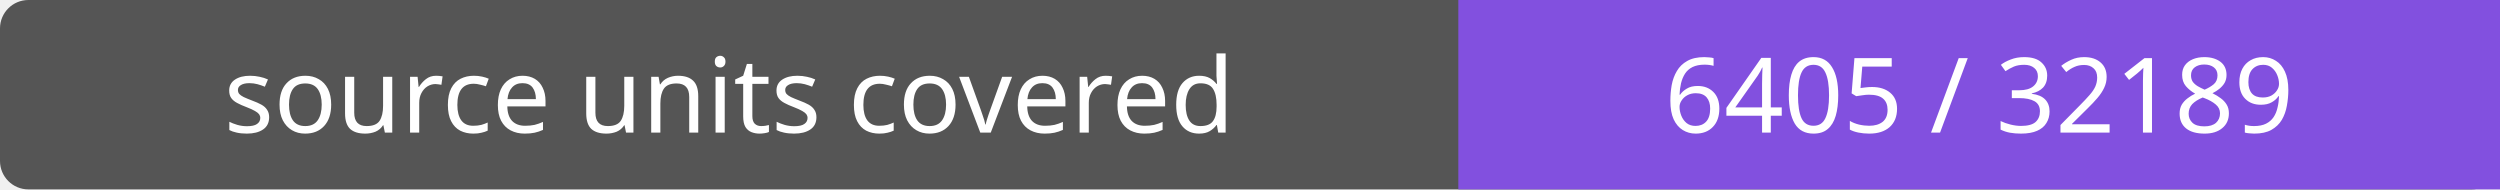
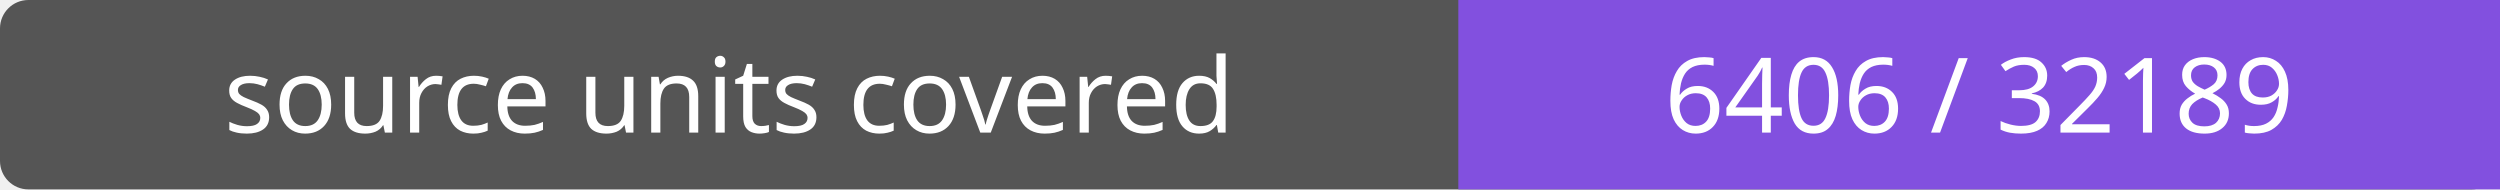
- <svg xmlns="http://www.w3.org/2000/svg" width="264" height="20" role="img" aria-label="source units covered: 6405 / 32189">
+ <svg xmlns="http://www.w3.org/2000/svg" width="264" height="20" role="img" aria-label="source units covered: 6406 / 32189">
  <rect width="264" height="20" rx="3" fill="#555" />
  <path fill="#8250df" d="M154 0h110v20H154z" />
  <g fill="#fff" text-anchor="middle" font-family="Verdana,sans-serif" font-size="11">
    <text x="77.0" y="14">source units covered</text>
-     <text x="209.0" y="14">6405 / 32189</text>
+     <text x="209.0" y="14">6406 / 32189</text>
  </g>
</svg>
